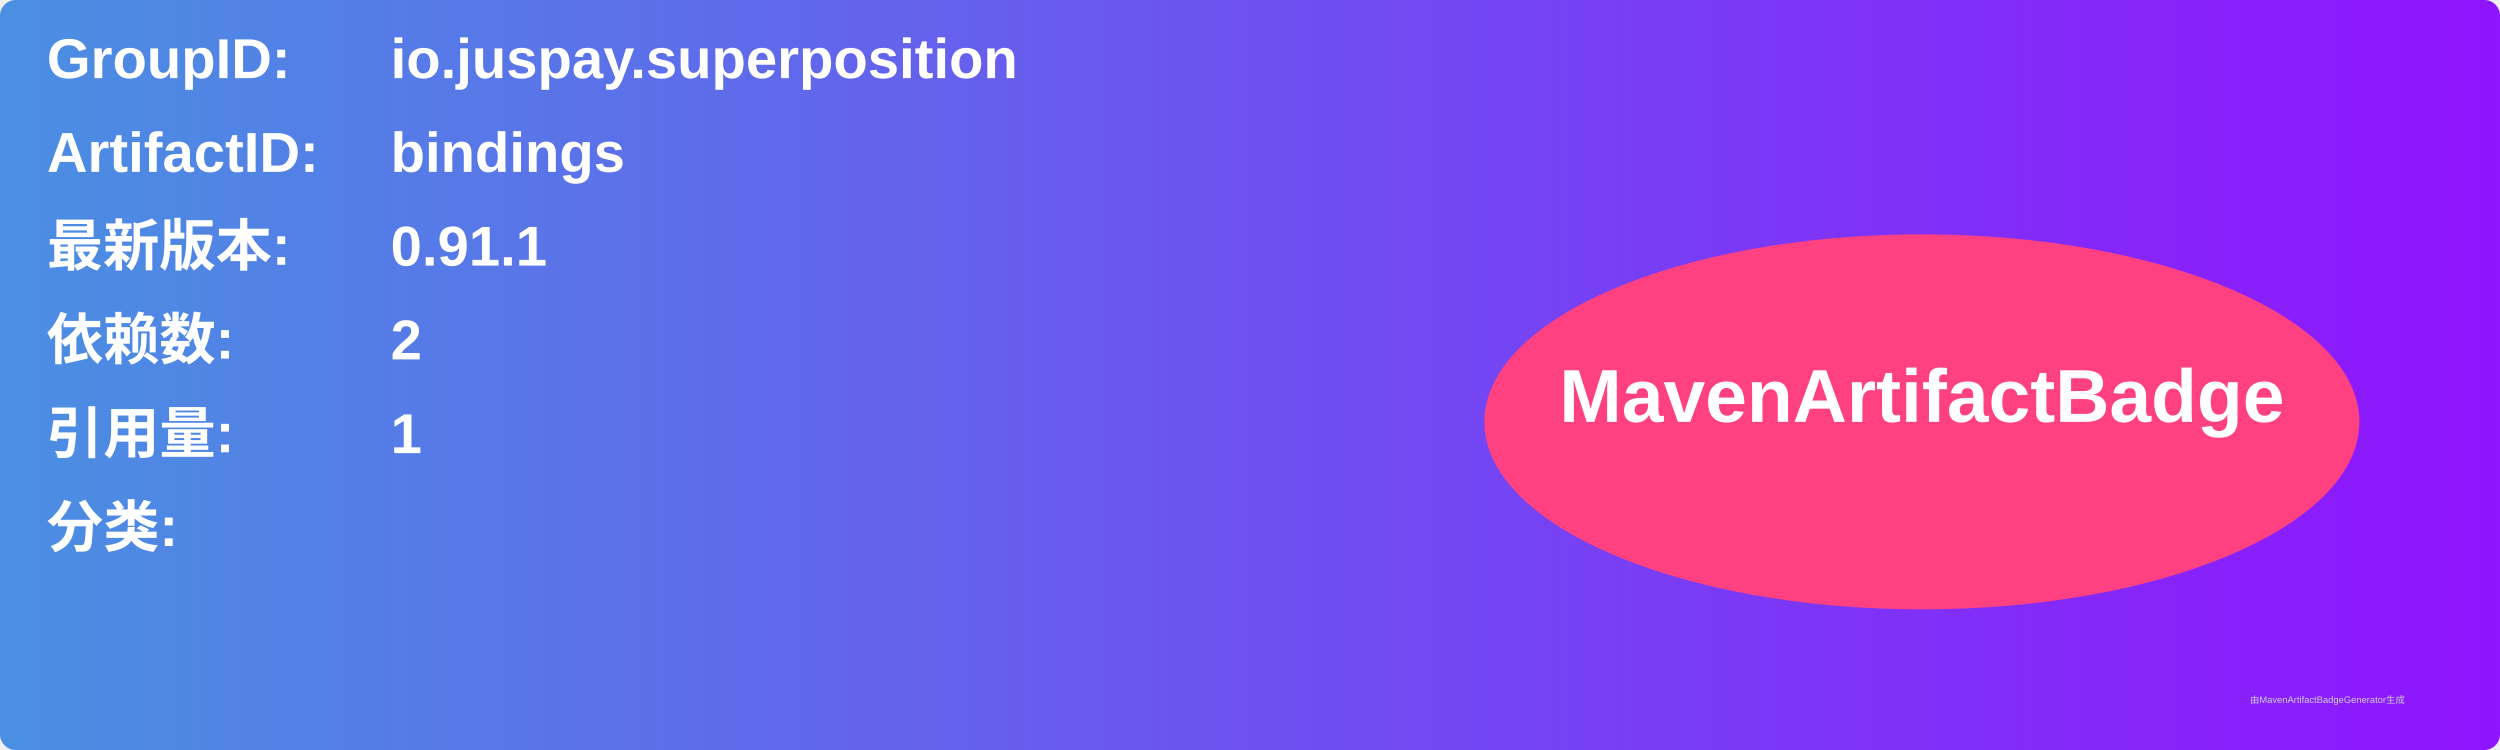
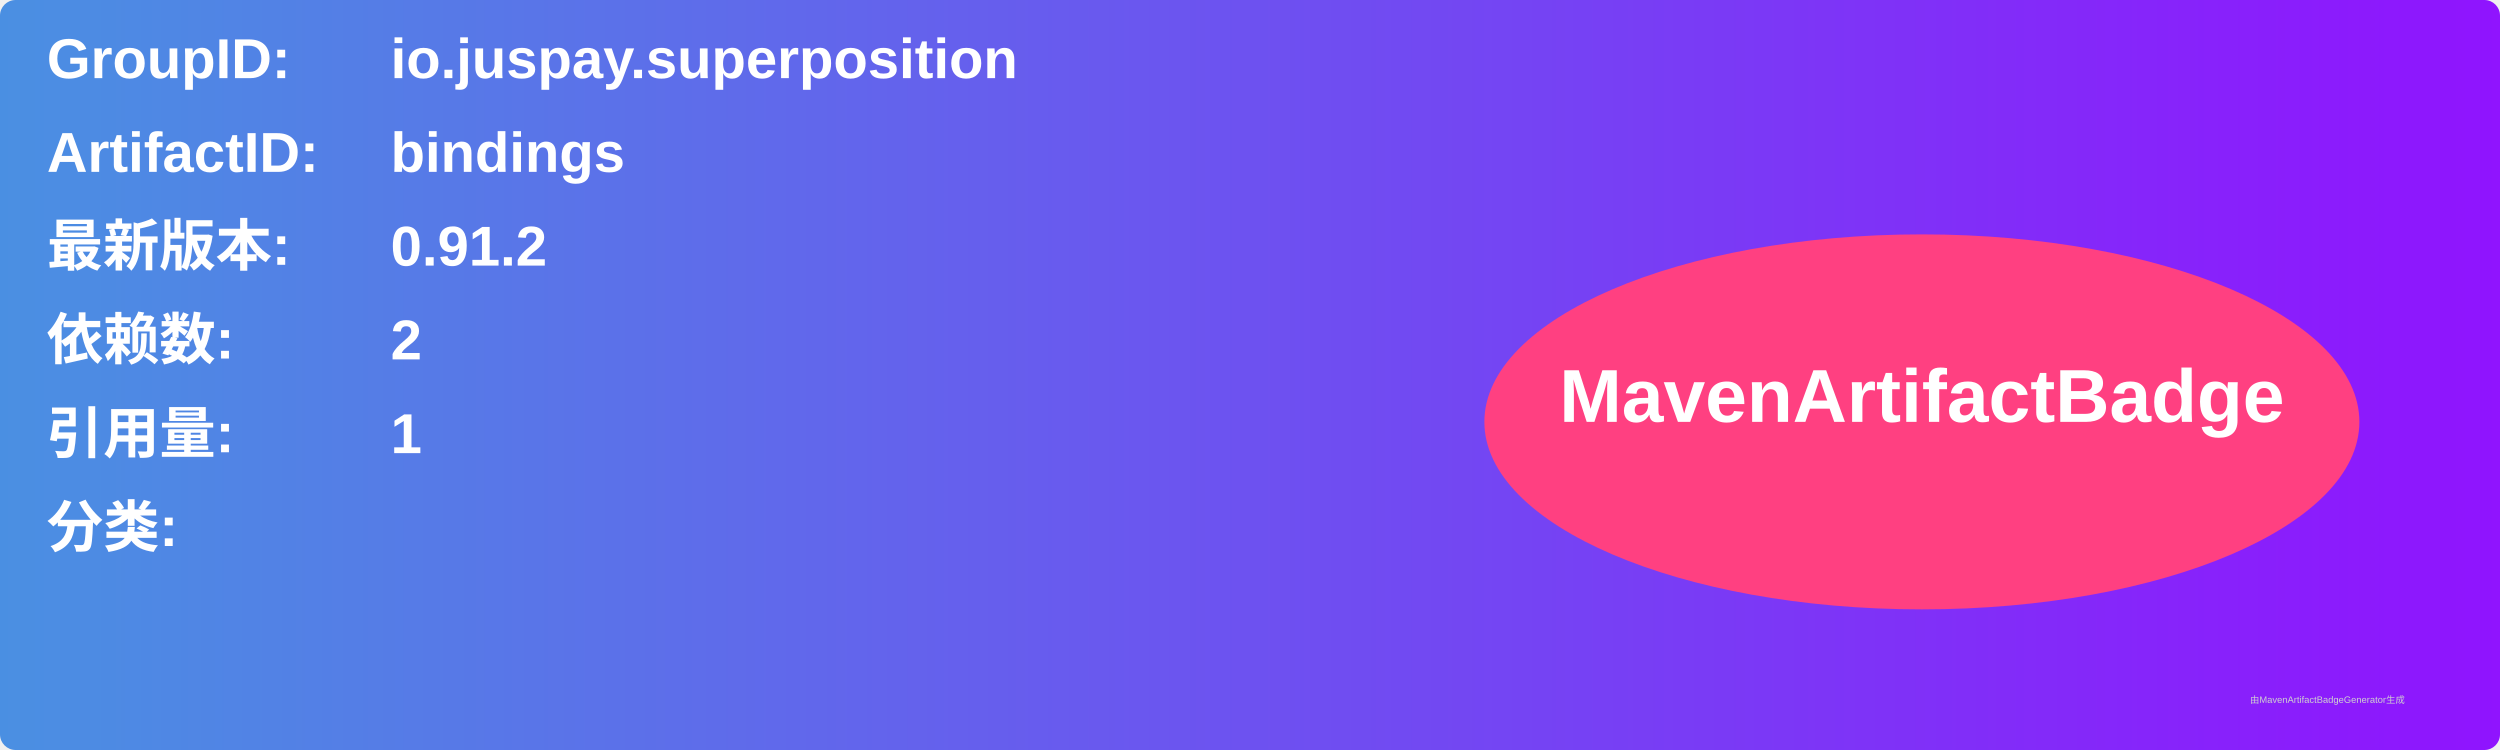
<svg xmlns="http://www.w3.org/2000/svg" width="800" height="240" viewBox="0 0 800 240">
  <linearGradient id="grad" x1="0%" y1="0%" x2="100%" y2="0%">
    <stop offset="0%" stop-color="#4a90e2" />
    <stop offset="100%" stop-color="#9013fe" />
  </linearGradient>
  <rect width="100%" height="100%" rx="5" ry="5" fill="url(#grad)" />
  <g transform="translate(15, 15)">
    <text x="0" y="10" font-family="Arial" font-size="18" fill="white" font-weight="bold" width="260">GroupID:</text>
    <text x="110" y="10" font-family="Arial" font-size="18" fill="white" font-weight="bold" width="460">io.juspay.superposition</text>
    <text x="0" y="40" font-family="Arial" font-size="18" fill="white" font-weight="bold" width="260">ArtifactID:</text>
    <text x="110" y="40" font-family="Arial" font-size="18" fill="white" font-weight="bold" width="460">bindings</text>
    <text x="0" y="70" font-family="Arial" font-size="18" fill="white" font-weight="bold">最新版本:</text>
    <text x="110" y="70" font-family="Arial" font-size="18" fill="white" font-weight="bold">
-       <tspan font-weight="bold">0.91.1</tspan>
+       <tspan font-weight="bold">0.91.2</tspan>
    </text>
    <text x="0" y="100" font-family="Arial" font-size="18" fill="white" font-weight="bold">依赖数: </text>
    <text x="110" y="100" font-family="Arial" font-size="18" fill="white">
      <tspan font-weight="bold">2</tspan>
    </text>
    <text x="0" y="130" font-family="Arial" font-size="18" fill="white" font-weight="bold">引用量: </text>
    <text x="110" y="130" font-family="Arial" font-size="18" fill="white">
      <tspan font-weight="bold">1</tspan>
    </text>
    <text x="0" y="160" font-family="Arial" font-size="18" fill="white" font-weight="bold">分类:</text>
    <text x="10" y="190" font-family="Arial" font-size="10" fill="white">
      <tspan font-weight="bold" />
    </text>
    <ellipse cx="600" cy="120" rx="140" ry="60" fill="#ff4081" />
    <text x="600" y="120" text-anchor="middle" font-family="Arial" font-size="24" fill="white" font-weight="bold">MavenArtifactBadge</text>
  </g>
  <text x="720" y="225" font-family="Arial" font-size="3" fill="#d0d0d0">由MavenArtifactBadgeGenerator生成</text>
</svg>
